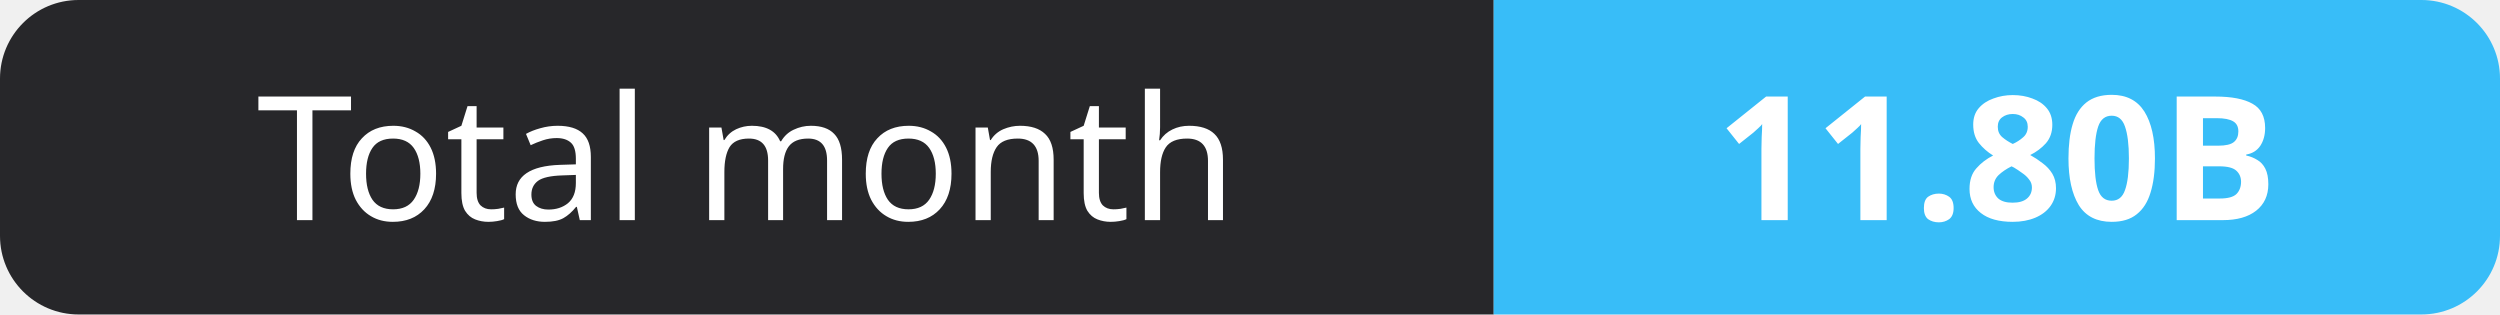
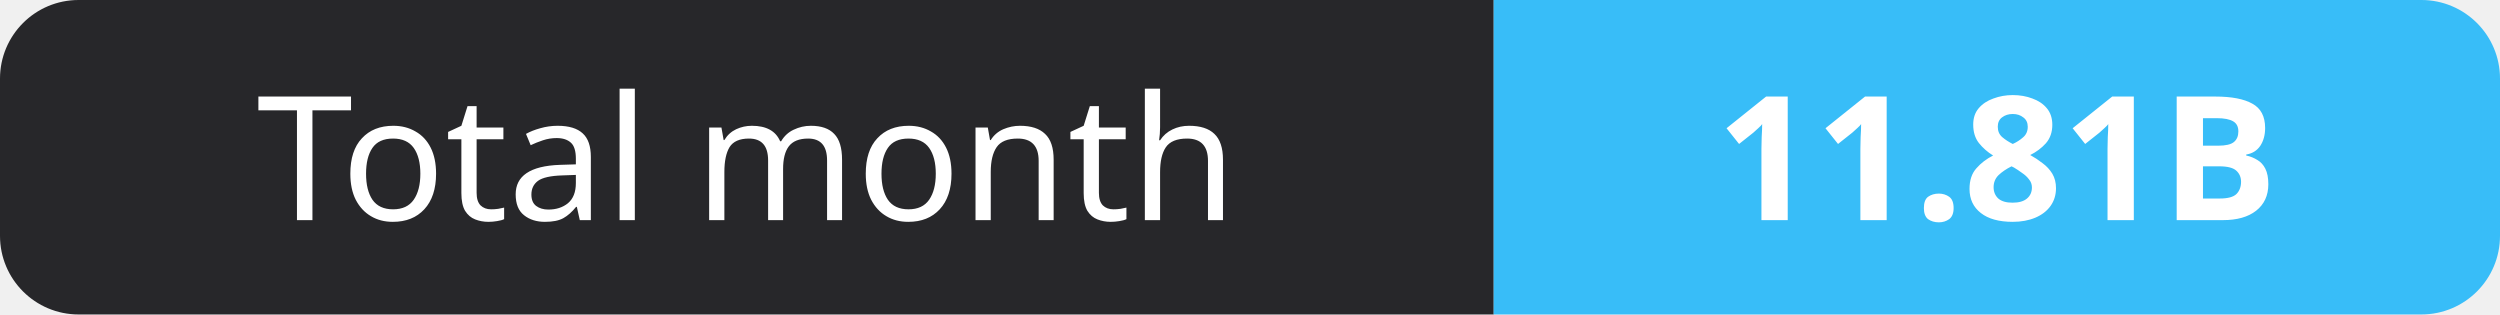
- <svg xmlns="http://www.w3.org/2000/svg" width="159" height="20" role="img" aria-label="Total month: 11.80B">
+ <svg xmlns="http://www.w3.org/2000/svg" width="159" height="20" role="img" aria-label="Total month: 11.81B">
  <clipPath id="r">
    <rect width="159" height="20" rx="5" fill="#fff" />
  </clipPath>
  <g clip-path="url(#r)">
    <rect width="95" height="20" fill="#27272a" />
    <rect x="95" width="64" height="20" fill="#38bdf8" />
  </g>
  <g fill="#fff" text-anchor="middle" font-family="Verdana,Geneva,sans-serif" font-size="11">
    <text x="47.5" y="14">Total month</text>
-     <text x="127.0" y="14" font-weight="700">11.80B</text>
+     <text x="127.0" y="14" font-weight="700">11.81B</text>
  </g>
</svg>
